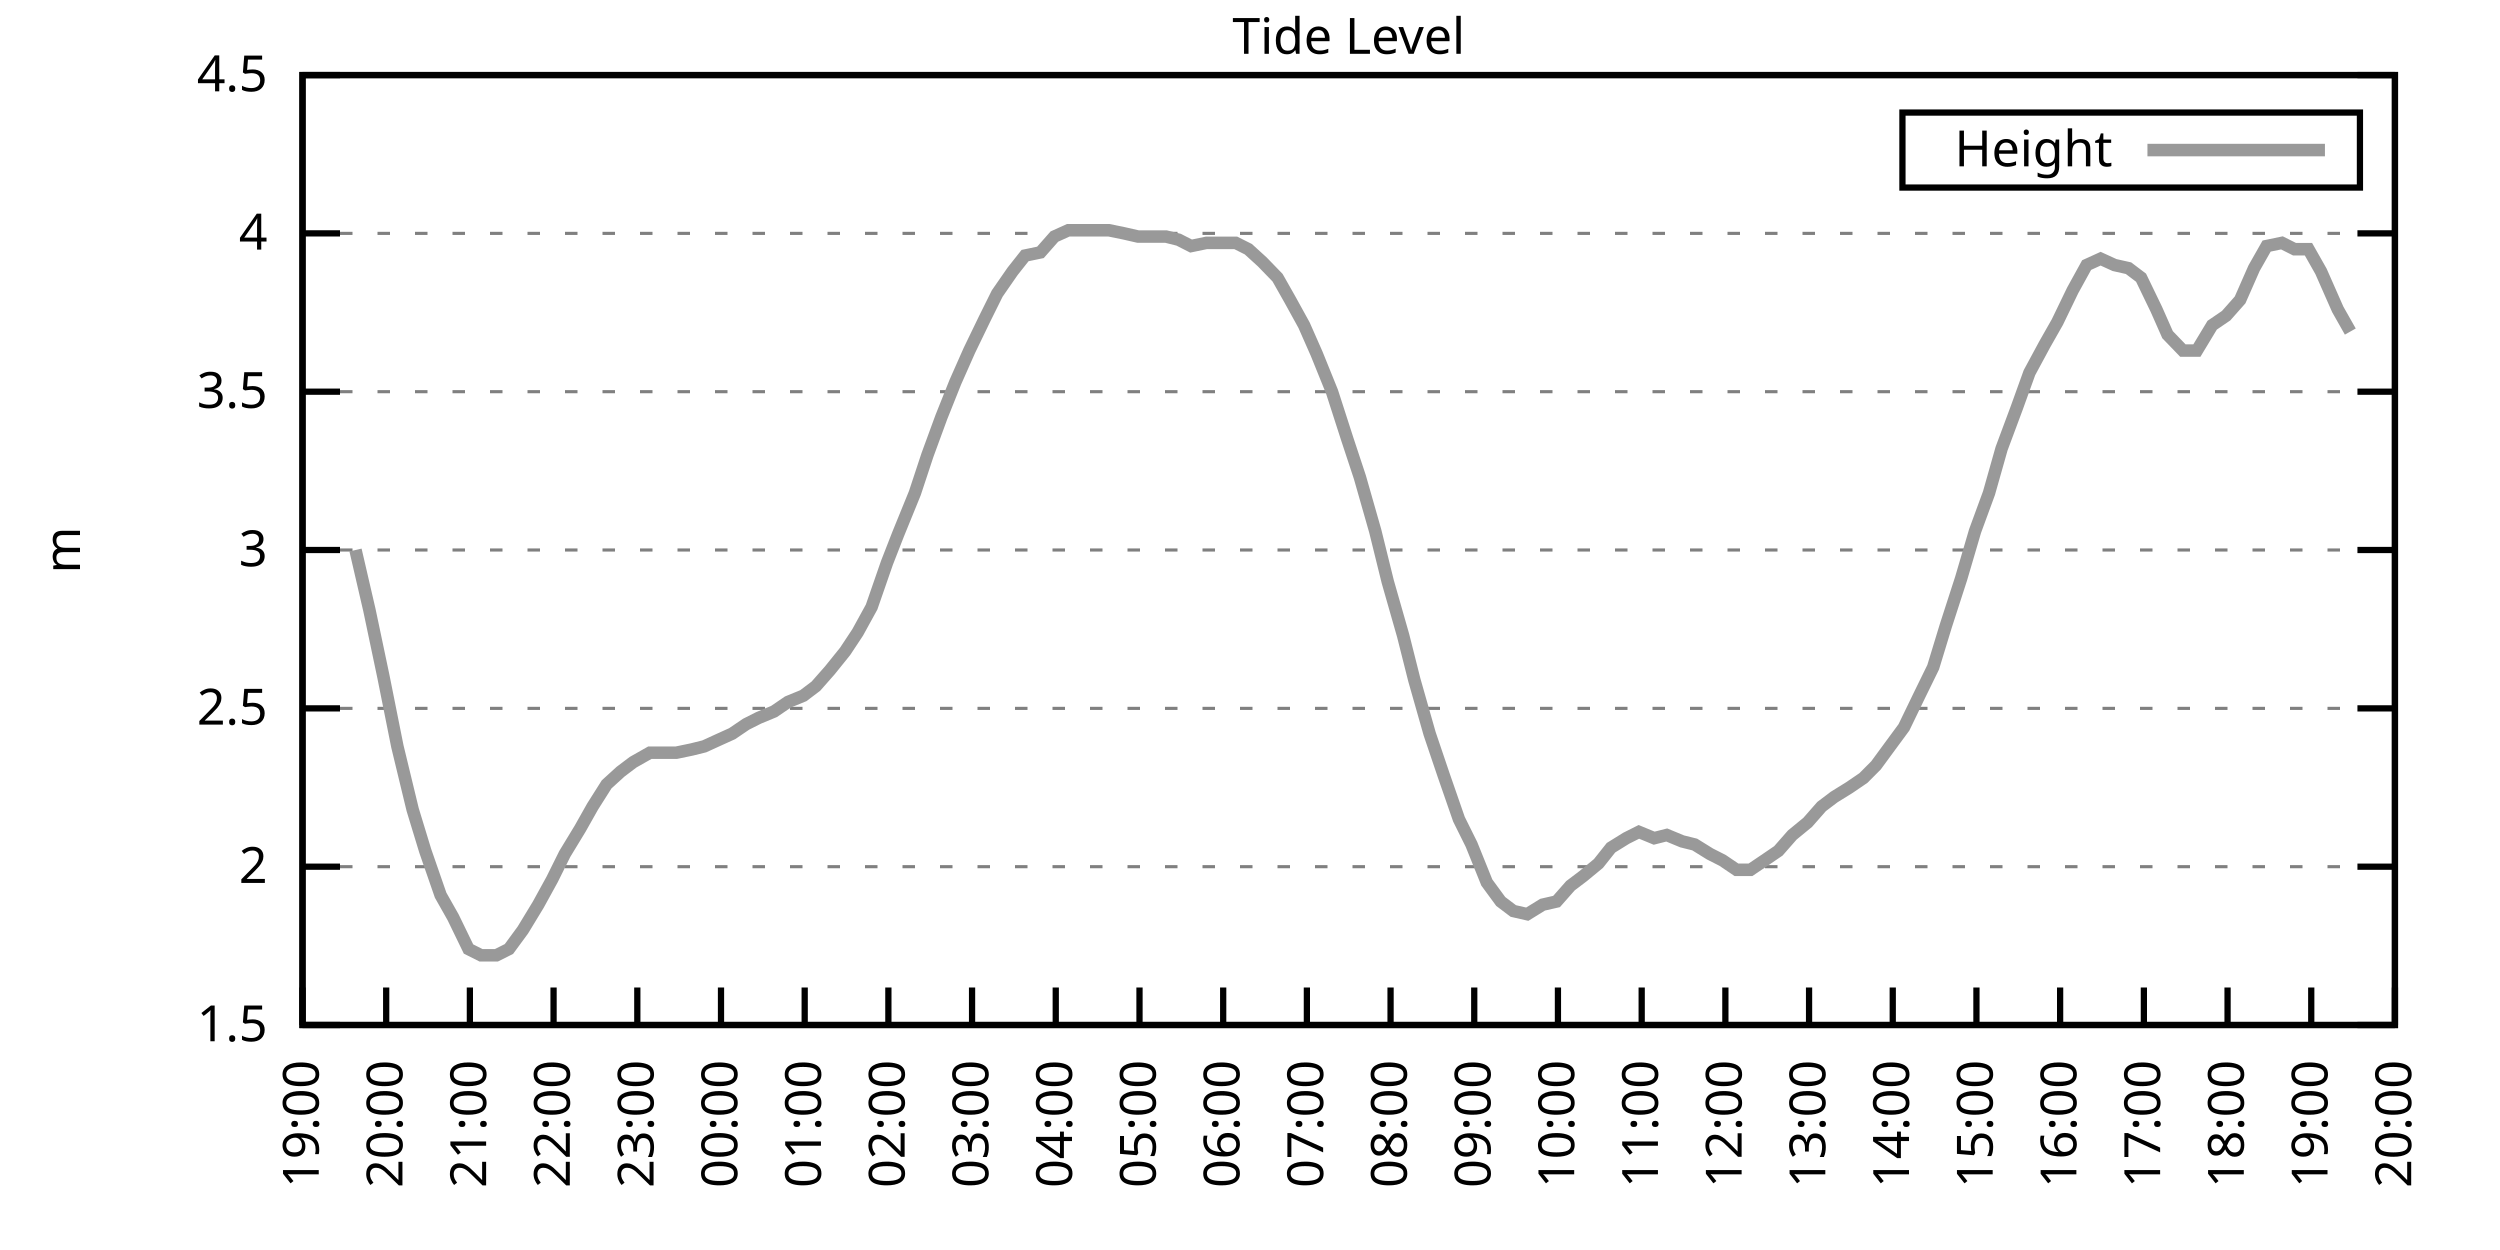
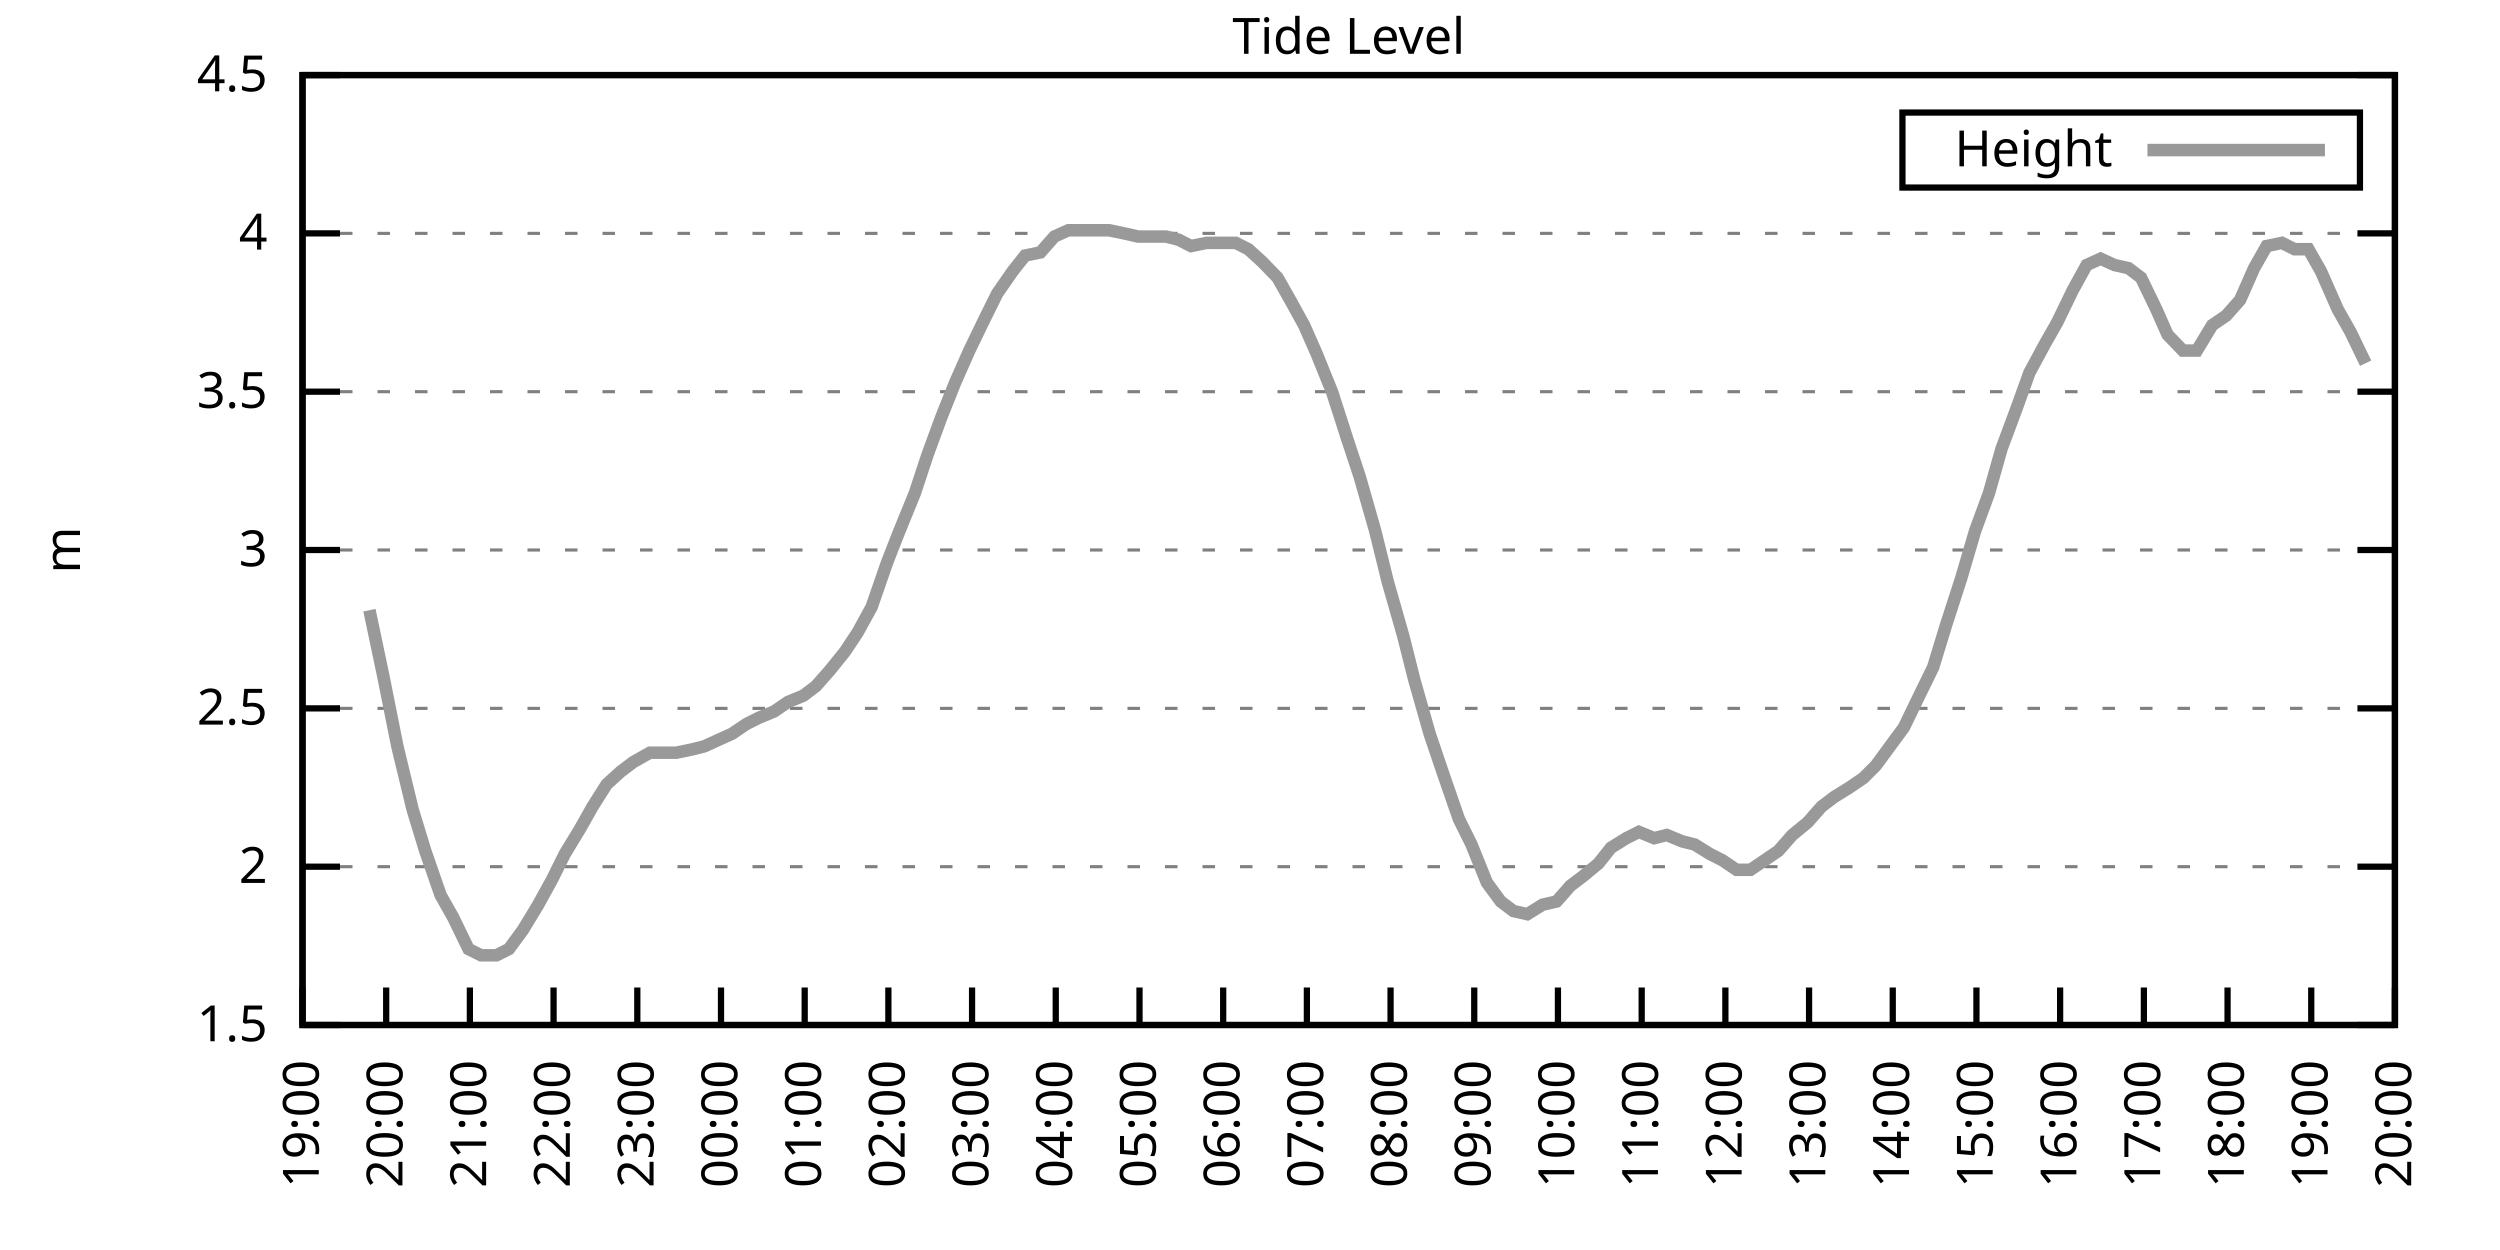
<svg xmlns="http://www.w3.org/2000/svg" xmlns:xlink="http://www.w3.org/1999/xlink" width="400" height="200" viewBox="0 0 400 200">
  <g id="gnuplot_canvas">
    <rect x="0" y="0" width="400" height="200" fill="none" />
    <defs>
      <circle id="gpDot" r="0.5" stroke-width="0.5" stroke="currentColor" />
      <path id="gpPt0" stroke-width="0.333" stroke="currentColor" d="M-1,0 h2 M0,-1 v2" />
      <path id="gpPt1" stroke-width="0.333" stroke="currentColor" d="M-1,-1 L1,1 M1,-1 L-1,1" />
      <path id="gpPt2" stroke-width="0.333" stroke="currentColor" d="M-1,0 L1,0 M0,-1 L0,1 M-1,-1 L1,1 M-1,1 L1,-1" />
      <rect id="gpPt3" stroke-width="0.333" stroke="currentColor" x="-1" y="-1" width="2" height="2" />
      <rect id="gpPt4" stroke-width="0.333" stroke="currentColor" fill="currentColor" x="-1" y="-1" width="2" height="2" />
      <circle id="gpPt5" stroke-width="0.333" stroke="currentColor" cx="0" cy="0" r="1" />
      <use xlink:href="#gpPt5" id="gpPt6" fill="currentColor" stroke="none" />
      <path id="gpPt7" stroke-width="0.333" stroke="currentColor" d="M0,-1.33 L-1.33,0.67 L1.33,0.67 z" />
      <use xlink:href="#gpPt7" id="gpPt8" fill="currentColor" stroke="none" />
      <use xlink:href="#gpPt7" id="gpPt9" stroke="currentColor" transform="rotate(180)" />
      <use xlink:href="#gpPt9" id="gpPt10" fill="currentColor" stroke="none" />
      <use xlink:href="#gpPt3" id="gpPt11" stroke="currentColor" transform="rotate(45)" />
      <use xlink:href="#gpPt11" id="gpPt12" fill="currentColor" stroke="none" />
      <path id="gpPt13" stroke-width="0.333" stroke="currentColor" d="M0,1.330 L1.265,0.411 L0.782,-1.067 L-0.782,-1.076 L-1.265,0.411 z" />
      <use xlink:href="#gpPt13" id="gpPt14" fill="currentColor" stroke="none" />
      <filter id="textbox" filterUnits="objectBoundingBox" x="0" y="0" height="1" width="1">
        <feFlood flood-color="white" flood-opacity="1" result="bgnd" />
        <feComposite in="SourceGraphic" in2="bgnd" operator="atop" />
      </filter>
      <filter id="greybox" filterUnits="objectBoundingBox" x="0" y="0" height="1" width="1">
        <feFlood flood-color="lightgrey" flood-opacity="1" result="grey" />
        <feComposite in="SourceGraphic" in2="grey" operator="atop" />
      </filter>
    </defs>
    <g fill="none" color="white" stroke="currentColor" stroke-width="1.00" stroke-linecap="butt" stroke-linejoin="miter">
</g>
    <g fill="none" color="black" stroke="currentColor" stroke-width="1.00" stroke-linecap="butt" stroke-linejoin="miter">
      <g stroke="none" shape-rendering="crispEdges">
        <polygon fill="rgb(255, 255, 255)" points="48.40,164.00 383.18,164.00 383.18,12.02 48.40,12.02 " />
      </g>
    </g>
    <g fill="none" color="black" stroke="currentColor" stroke-width="1.00" stroke-linecap="butt" stroke-linejoin="miter">
</g>
    <g fill="none" color="black" stroke="black" stroke-width="0.50" stroke-linecap="butt" stroke-linejoin="miter">
</g>
    <g fill="none" color="gray" stroke="currentColor" stroke-width="0.50" stroke-linecap="butt" stroke-linejoin="miter">
      <path stroke="gray" stroke-dasharray="2,4" class="gridline" d="M48.40,164.00 L383.19,164.00  " />
    </g>
    <g fill="none" color="gray" stroke="gray" stroke-width="1.00" stroke-linecap="butt" stroke-linejoin="miter">
</g>
    <g fill="none" color="black" stroke="currentColor" stroke-width="1.00" stroke-linecap="butt" stroke-linejoin="miter">
      <path stroke="black" d="M48.40,164.00 L54.40,164.00 M383.19,164.00 L377.19,164.00  " />
      <g transform="translate(42.80,166.60)" stroke="none" fill="black" font-family="Sans" font-size="8.00" text-anchor="end">
        <text>
          <tspan font-family="Sans"> 1.5</tspan>
        </text>
      </g>
    </g>
    <g fill="none" color="black" stroke="currentColor" stroke-width="1.00" stroke-linecap="butt" stroke-linejoin="miter">
</g>
    <g fill="none" color="black" stroke="black" stroke-width="0.50" stroke-linecap="butt" stroke-linejoin="miter">
</g>
    <g fill="none" color="gray" stroke="currentColor" stroke-width="0.50" stroke-linecap="butt" stroke-linejoin="miter">
      <path stroke="gray" stroke-dasharray="2,4" class="gridline" d="M48.40,138.67 L383.19,138.67  " />
    </g>
    <g fill="none" color="gray" stroke="gray" stroke-width="1.00" stroke-linecap="butt" stroke-linejoin="miter">
</g>
    <g fill="none" color="black" stroke="currentColor" stroke-width="1.00" stroke-linecap="butt" stroke-linejoin="miter">
      <path stroke="black" d="M48.40,138.67 L54.40,138.67 M383.19,138.67 L377.19,138.67  " />
      <g transform="translate(42.80,141.27)" stroke="none" fill="black" font-family="Sans" font-size="8.00" text-anchor="end">
        <text>
          <tspan font-family="Sans"> 2</tspan>
        </text>
      </g>
    </g>
    <g fill="none" color="black" stroke="currentColor" stroke-width="1.00" stroke-linecap="butt" stroke-linejoin="miter">
</g>
    <g fill="none" color="black" stroke="black" stroke-width="0.50" stroke-linecap="butt" stroke-linejoin="miter">
</g>
    <g fill="none" color="gray" stroke="currentColor" stroke-width="0.50" stroke-linecap="butt" stroke-linejoin="miter">
      <path stroke="gray" stroke-dasharray="2,4" class="gridline" d="M48.40,113.34 L383.19,113.34  " />
    </g>
    <g fill="none" color="gray" stroke="gray" stroke-width="1.00" stroke-linecap="butt" stroke-linejoin="miter">
</g>
    <g fill="none" color="black" stroke="currentColor" stroke-width="1.00" stroke-linecap="butt" stroke-linejoin="miter">
      <path stroke="black" d="M48.40,113.34 L54.40,113.34 M383.19,113.34 L377.19,113.34  " />
      <g transform="translate(42.80,115.94)" stroke="none" fill="black" font-family="Sans" font-size="8.00" text-anchor="end">
        <text>
          <tspan font-family="Sans"> 2.5</tspan>
        </text>
      </g>
    </g>
    <g fill="none" color="black" stroke="currentColor" stroke-width="1.00" stroke-linecap="butt" stroke-linejoin="miter">
</g>
    <g fill="none" color="black" stroke="black" stroke-width="0.50" stroke-linecap="butt" stroke-linejoin="miter">
</g>
    <g fill="none" color="gray" stroke="currentColor" stroke-width="0.50" stroke-linecap="butt" stroke-linejoin="miter">
      <path stroke="gray" stroke-dasharray="2,4" class="gridline" d="M48.40,88.00 L383.19,88.00  " />
    </g>
    <g fill="none" color="gray" stroke="gray" stroke-width="1.00" stroke-linecap="butt" stroke-linejoin="miter">
</g>
    <g fill="none" color="black" stroke="currentColor" stroke-width="1.00" stroke-linecap="butt" stroke-linejoin="miter">
      <path stroke="black" d="M48.40,88.00 L54.40,88.00 M383.19,88.00 L377.19,88.00  " />
      <g transform="translate(42.80,90.60)" stroke="none" fill="black" font-family="Sans" font-size="8.00" text-anchor="end">
        <text>
          <tspan font-family="Sans"> 3</tspan>
        </text>
      </g>
    </g>
    <g fill="none" color="black" stroke="currentColor" stroke-width="1.00" stroke-linecap="butt" stroke-linejoin="miter">
</g>
    <g fill="none" color="black" stroke="black" stroke-width="0.50" stroke-linecap="butt" stroke-linejoin="miter">
</g>
    <g fill="none" color="gray" stroke="currentColor" stroke-width="0.50" stroke-linecap="butt" stroke-linejoin="miter">
      <path stroke="gray" stroke-dasharray="2,4" class="gridline" d="M48.40,62.67 L383.19,62.67  " />
    </g>
    <g fill="none" color="gray" stroke="gray" stroke-width="1.00" stroke-linecap="butt" stroke-linejoin="miter">
</g>
    <g fill="none" color="black" stroke="currentColor" stroke-width="1.00" stroke-linecap="butt" stroke-linejoin="miter">
      <path stroke="black" d="M48.40,62.67 L54.40,62.67 M383.19,62.67 L377.19,62.67  " />
      <g transform="translate(42.80,65.27)" stroke="none" fill="black" font-family="Sans" font-size="8.00" text-anchor="end">
        <text>
          <tspan font-family="Sans"> 3.5</tspan>
        </text>
      </g>
    </g>
    <g fill="none" color="black" stroke="currentColor" stroke-width="1.00" stroke-linecap="butt" stroke-linejoin="miter">
</g>
    <g fill="none" color="black" stroke="black" stroke-width="0.50" stroke-linecap="butt" stroke-linejoin="miter">
</g>
    <g fill="none" color="gray" stroke="currentColor" stroke-width="0.50" stroke-linecap="butt" stroke-linejoin="miter">
      <path stroke="gray" stroke-dasharray="2,4" class="gridline" d="M48.40,37.34 L383.19,37.34  " />
    </g>
    <g fill="none" color="gray" stroke="gray" stroke-width="1.00" stroke-linecap="butt" stroke-linejoin="miter">
</g>
    <g fill="none" color="black" stroke="currentColor" stroke-width="1.00" stroke-linecap="butt" stroke-linejoin="miter">
      <path stroke="black" d="M48.40,37.34 L54.40,37.34 M383.19,37.34 L377.19,37.34  " />
      <g transform="translate(42.80,39.94)" stroke="none" fill="black" font-family="Sans" font-size="8.00" text-anchor="end">
        <text>
          <tspan font-family="Sans"> 4</tspan>
        </text>
      </g>
    </g>
    <g fill="none" color="black" stroke="currentColor" stroke-width="1.00" stroke-linecap="butt" stroke-linejoin="miter">
</g>
    <g fill="none" color="black" stroke="black" stroke-width="0.50" stroke-linecap="butt" stroke-linejoin="miter">
</g>
    <g fill="none" color="gray" stroke="currentColor" stroke-width="0.50" stroke-linecap="butt" stroke-linejoin="miter">
      <path stroke="gray" stroke-dasharray="2,4" class="gridline" d="M48.40,12.01 L383.19,12.01  " />
    </g>
    <g fill="none" color="gray" stroke="gray" stroke-width="1.00" stroke-linecap="butt" stroke-linejoin="miter">
</g>
    <g fill="none" color="black" stroke="currentColor" stroke-width="1.00" stroke-linecap="butt" stroke-linejoin="miter">
      <path stroke="black" d="M48.40,12.01 L54.40,12.01 M383.19,12.01 L377.19,12.01  " />
      <g transform="translate(42.80,14.61)" stroke="none" fill="black" font-family="Sans" font-size="8.00" text-anchor="end">
        <text>
          <tspan font-family="Sans"> 4.5</tspan>
        </text>
      </g>
    </g>
    <g fill="none" color="black" stroke="currentColor" stroke-width="1.00" stroke-linecap="butt" stroke-linejoin="miter">
      <path stroke="black" d="M48.40,164.00 L48.40,158.00  " />
      <g transform="translate(51.00,169.60) rotate(270.00)" stroke="none" fill="black" font-family="Sans" font-size="8.00" text-anchor="end">
        <text>
          <tspan font-family="Sans">19:00</tspan>
        </text>
      </g>
    </g>
    <g fill="none" color="black" stroke="currentColor" stroke-width="1.00" stroke-linecap="butt" stroke-linejoin="miter">
      <path stroke="black" d="M61.79,164.00 L61.79,158.00  " />
      <g transform="translate(64.39,169.60) rotate(270.00)" stroke="none" fill="black" font-family="Sans" font-size="8.00" text-anchor="end">
        <text>
          <tspan font-family="Sans">20:00</tspan>
        </text>
      </g>
    </g>
    <g fill="none" color="black" stroke="currentColor" stroke-width="1.00" stroke-linecap="butt" stroke-linejoin="miter">
      <path stroke="black" d="M75.18,164.00 L75.18,158.00  " />
      <g transform="translate(77.78,169.60) rotate(270.00)" stroke="none" fill="black" font-family="Sans" font-size="8.00" text-anchor="end">
        <text>
          <tspan font-family="Sans">21:00</tspan>
        </text>
      </g>
    </g>
    <g fill="none" color="black" stroke="currentColor" stroke-width="1.00" stroke-linecap="butt" stroke-linejoin="miter">
      <path stroke="black" d="M88.57,164.00 L88.57,158.00  " />
      <g transform="translate(91.17,169.60) rotate(270.00)" stroke="none" fill="black" font-family="Sans" font-size="8.00" text-anchor="end">
        <text>
          <tspan font-family="Sans">22:00</tspan>
        </text>
      </g>
    </g>
    <g fill="none" color="black" stroke="currentColor" stroke-width="1.00" stroke-linecap="butt" stroke-linejoin="miter">
      <path stroke="black" d="M101.97,164.00 L101.97,158.00  " />
      <g transform="translate(104.57,169.60) rotate(270.00)" stroke="none" fill="black" font-family="Sans" font-size="8.00" text-anchor="end">
        <text>
          <tspan font-family="Sans">23:00</tspan>
        </text>
      </g>
    </g>
    <g fill="none" color="black" stroke="currentColor" stroke-width="1.00" stroke-linecap="butt" stroke-linejoin="miter">
      <path stroke="black" d="M115.36,164.00 L115.36,158.00  " />
      <g transform="translate(117.96,169.60) rotate(270.00)" stroke="none" fill="black" font-family="Sans" font-size="8.00" text-anchor="end">
        <text>
          <tspan font-family="Sans">00:00</tspan>
        </text>
      </g>
    </g>
    <g fill="none" color="black" stroke="currentColor" stroke-width="1.00" stroke-linecap="butt" stroke-linejoin="miter">
      <path stroke="black" d="M128.75,164.00 L128.75,158.00  " />
      <g transform="translate(131.35,169.60) rotate(270.00)" stroke="none" fill="black" font-family="Sans" font-size="8.00" text-anchor="end">
        <text>
          <tspan font-family="Sans">01:00</tspan>
        </text>
      </g>
    </g>
    <g fill="none" color="black" stroke="currentColor" stroke-width="1.00" stroke-linecap="butt" stroke-linejoin="miter">
      <path stroke="black" d="M142.14,164.00 L142.14,158.00  " />
      <g transform="translate(144.74,169.60) rotate(270.00)" stroke="none" fill="black" font-family="Sans" font-size="8.00" text-anchor="end">
        <text>
          <tspan font-family="Sans">02:00</tspan>
        </text>
      </g>
    </g>
    <g fill="none" color="black" stroke="currentColor" stroke-width="1.00" stroke-linecap="butt" stroke-linejoin="miter">
      <path stroke="black" d="M155.53,164.00 L155.53,158.00  " />
      <g transform="translate(158.13,169.60) rotate(270.00)" stroke="none" fill="black" font-family="Sans" font-size="8.00" text-anchor="end">
        <text>
          <tspan font-family="Sans">03:00</tspan>
        </text>
      </g>
    </g>
    <g fill="none" color="black" stroke="currentColor" stroke-width="1.00" stroke-linecap="butt" stroke-linejoin="miter">
      <path stroke="black" d="M168.92,164.00 L168.92,158.00  " />
      <g transform="translate(171.52,169.60) rotate(270.00)" stroke="none" fill="black" font-family="Sans" font-size="8.00" text-anchor="end">
        <text>
          <tspan font-family="Sans">04:00</tspan>
        </text>
      </g>
    </g>
    <g fill="none" color="black" stroke="currentColor" stroke-width="1.00" stroke-linecap="butt" stroke-linejoin="miter">
      <path stroke="black" d="M182.32,164.00 L182.32,158.00  " />
      <g transform="translate(184.92,169.60) rotate(270.00)" stroke="none" fill="black" font-family="Sans" font-size="8.00" text-anchor="end">
        <text>
          <tspan font-family="Sans">05:00</tspan>
        </text>
      </g>
    </g>
    <g fill="none" color="black" stroke="currentColor" stroke-width="1.00" stroke-linecap="butt" stroke-linejoin="miter">
      <path stroke="black" d="M195.71,164.00 L195.71,158.00  " />
      <g transform="translate(198.31,169.60) rotate(270.00)" stroke="none" fill="black" font-family="Sans" font-size="8.00" text-anchor="end">
        <text>
          <tspan font-family="Sans">06:00</tspan>
        </text>
      </g>
    </g>
    <g fill="none" color="black" stroke="currentColor" stroke-width="1.00" stroke-linecap="butt" stroke-linejoin="miter">
      <path stroke="black" d="M209.10,164.00 L209.10,158.00  " />
      <g transform="translate(211.70,169.60) rotate(270.00)" stroke="none" fill="black" font-family="Sans" font-size="8.00" text-anchor="end">
        <text>
          <tspan font-family="Sans">07:00</tspan>
        </text>
      </g>
    </g>
    <g fill="none" color="black" stroke="currentColor" stroke-width="1.00" stroke-linecap="butt" stroke-linejoin="miter">
      <path stroke="black" d="M222.49,164.00 L222.49,158.00  " />
      <g transform="translate(225.09,169.60) rotate(270.00)" stroke="none" fill="black" font-family="Sans" font-size="8.00" text-anchor="end">
        <text>
          <tspan font-family="Sans">08:00</tspan>
        </text>
      </g>
    </g>
    <g fill="none" color="black" stroke="currentColor" stroke-width="1.00" stroke-linecap="butt" stroke-linejoin="miter">
      <path stroke="black" d="M235.88,164.00 L235.88,158.00  " />
      <g transform="translate(238.48,169.60) rotate(270.00)" stroke="none" fill="black" font-family="Sans" font-size="8.00" text-anchor="end">
        <text>
          <tspan font-family="Sans">09:00</tspan>
        </text>
      </g>
    </g>
    <g fill="none" color="black" stroke="currentColor" stroke-width="1.00" stroke-linecap="butt" stroke-linejoin="miter">
      <path stroke="black" d="M249.27,164.00 L249.27,158.00  " />
      <g transform="translate(251.87,169.60) rotate(270.00)" stroke="none" fill="black" font-family="Sans" font-size="8.00" text-anchor="end">
        <text>
          <tspan font-family="Sans">10:00</tspan>
        </text>
      </g>
    </g>
    <g fill="none" color="black" stroke="currentColor" stroke-width="1.00" stroke-linecap="butt" stroke-linejoin="miter">
      <path stroke="black" d="M262.67,164.00 L262.67,158.00  " />
      <g transform="translate(265.27,169.60) rotate(270.00)" stroke="none" fill="black" font-family="Sans" font-size="8.00" text-anchor="end">
        <text>
          <tspan font-family="Sans">11:00</tspan>
        </text>
      </g>
    </g>
    <g fill="none" color="black" stroke="currentColor" stroke-width="1.00" stroke-linecap="butt" stroke-linejoin="miter">
      <path stroke="black" d="M276.06,164.00 L276.06,158.00  " />
      <g transform="translate(278.66,169.60) rotate(270.00)" stroke="none" fill="black" font-family="Sans" font-size="8.00" text-anchor="end">
        <text>
          <tspan font-family="Sans">12:00</tspan>
        </text>
      </g>
    </g>
    <g fill="none" color="black" stroke="currentColor" stroke-width="1.00" stroke-linecap="butt" stroke-linejoin="miter">
      <path stroke="black" d="M289.45,164.00 L289.45,158.00  " />
      <g transform="translate(292.05,169.60) rotate(270.00)" stroke="none" fill="black" font-family="Sans" font-size="8.00" text-anchor="end">
        <text>
          <tspan font-family="Sans">13:00</tspan>
        </text>
      </g>
    </g>
    <g fill="none" color="black" stroke="currentColor" stroke-width="1.00" stroke-linecap="butt" stroke-linejoin="miter">
      <path stroke="black" d="M302.84,164.00 L302.84,158.00  " />
      <g transform="translate(305.44,169.60) rotate(270.00)" stroke="none" fill="black" font-family="Sans" font-size="8.00" text-anchor="end">
        <text>
          <tspan font-family="Sans">14:00</tspan>
        </text>
      </g>
    </g>
    <g fill="none" color="black" stroke="currentColor" stroke-width="1.00" stroke-linecap="butt" stroke-linejoin="miter">
      <path stroke="black" d="M316.23,164.00 L316.23,158.00  " />
      <g transform="translate(318.83,169.60) rotate(270.00)" stroke="none" fill="black" font-family="Sans" font-size="8.00" text-anchor="end">
        <text>
          <tspan font-family="Sans">15:00</tspan>
        </text>
      </g>
    </g>
    <g fill="none" color="black" stroke="currentColor" stroke-width="1.00" stroke-linecap="butt" stroke-linejoin="miter">
      <path stroke="black" d="M329.62,164.00 L329.62,158.00  " />
      <g transform="translate(332.22,169.60) rotate(270.00)" stroke="none" fill="black" font-family="Sans" font-size="8.00" text-anchor="end">
        <text>
          <tspan font-family="Sans">16:00</tspan>
        </text>
      </g>
    </g>
    <g fill="none" color="black" stroke="currentColor" stroke-width="1.00" stroke-linecap="butt" stroke-linejoin="miter">
      <path stroke="black" d="M343.02,164.00 L343.02,158.00  " />
      <g transform="translate(345.62,169.60) rotate(270.00)" stroke="none" fill="black" font-family="Sans" font-size="8.00" text-anchor="end">
        <text>
          <tspan font-family="Sans">17:00</tspan>
        </text>
      </g>
    </g>
    <g fill="none" color="black" stroke="currentColor" stroke-width="1.00" stroke-linecap="butt" stroke-linejoin="miter">
      <path stroke="black" d="M356.41,164.00 L356.41,158.00  " />
      <g transform="translate(359.01,169.60) rotate(270.00)" stroke="none" fill="black" font-family="Sans" font-size="8.00" text-anchor="end">
        <text>
          <tspan font-family="Sans">18:00</tspan>
        </text>
      </g>
    </g>
    <g fill="none" color="black" stroke="currentColor" stroke-width="1.00" stroke-linecap="butt" stroke-linejoin="miter">
      <path stroke="black" d="M369.80,164.00 L369.80,158.00  " />
      <g transform="translate(372.40,169.60) rotate(270.00)" stroke="none" fill="black" font-family="Sans" font-size="8.00" text-anchor="end">
        <text>
          <tspan font-family="Sans">19:00</tspan>
        </text>
      </g>
    </g>
    <g fill="none" color="black" stroke="currentColor" stroke-width="1.00" stroke-linecap="butt" stroke-linejoin="miter">
      <path stroke="black" d="M383.19,164.00 L383.19,158.00  " />
      <g transform="translate(385.79,169.60) rotate(270.00)" stroke="none" fill="black" font-family="Sans" font-size="8.00" text-anchor="end">
        <text>
          <tspan font-family="Sans">20:00</tspan>
        </text>
      </g>
    </g>
    <g fill="none" color="black" stroke="currentColor" stroke-width="1.00" stroke-linecap="butt" stroke-linejoin="miter">
</g>
    <g fill="none" color="black" stroke="currentColor" stroke-width="1.00" stroke-linecap="butt" stroke-linejoin="miter">
      <path stroke="black" d="M48.40,12.01 L48.40,164.00 L383.19,164.00 L383.19,12.01 L48.40,12.01 Z  " />
    </g>
    <g fill="none" color="black" stroke="currentColor" stroke-width="1.00" stroke-linecap="butt" stroke-linejoin="miter">
</g>
    <g fill="none" color="black" stroke="currentColor" stroke-width="1.00" stroke-linecap="butt" stroke-linejoin="miter">
      <path stroke="black" d="M304.39,30.01 L304.39,18.01 L377.59,18.01 L377.59,30.01 L304.39,30.01 Z  " />
    </g>
    <g id="Tide_level_plot_1">
      <g fill="none" color="white" stroke="black" stroke-width="2.00" stroke-linecap="butt" stroke-linejoin="miter">
</g>
      <g fill="none" color="black" stroke="currentColor" stroke-width="2.00" stroke-linecap="butt" stroke-linejoin="miter">
        <g transform="translate(337.99,26.61)" stroke="none" fill="black" font-family="Sans" font-size="8.00" text-anchor="end">
          <text>
            <tspan font-family="Sans">Height</tspan>
          </text>
        </g>
      </g>
      <g fill="none" color="black" stroke="currentColor" stroke-width="2.00" stroke-linecap="butt" stroke-linejoin="miter">
-         <path stroke="rgb(153, 153, 153)" d="M343.59,24.01 L371.99,24.01 M56.88,88.00 L59.11,97.63 L61.35,108.27 L63.58,119.42 L66.03,129.55 L68.04,136.14   L70.50,143.23 L72.50,146.77 L74.96,151.84 L76.97,152.85 L79.42,152.85 L81.43,151.84 L83.66,148.80 L86.12,144.75   L88.35,140.69 L90.36,136.64 L92.82,132.59 L94.82,129.04 L97.06,125.50 L99.29,123.47 L101.30,121.95 L103.98,120.43   L105.98,120.43 L108.22,120.43 L110.67,119.92 L112.68,119.42 L114.91,118.40 L117.14,117.39 L119.38,115.87 L121.38,114.86   L123.84,113.84 L126.07,112.32 L128.53,111.31 L130.54,109.79 L132.77,107.26 L135.22,104.22 L137.23,101.18 L139.46,97.12   L141.92,90.03 L143.70,85.47 L146.38,78.89 L148.39,72.81 L150.62,66.73 L152.85,61.15 L155.09,56.09 L157.54,51.02   L159.55,46.97 L162.01,43.42 L164.01,40.89 L166.47,40.38 L168.70,37.85 L170.93,36.84 L173.17,36.84 L175.17,36.84   L177.41,36.84 L179.86,37.34 L182.09,37.85 L184.10,37.85 L186.56,37.85 L188.57,38.35 L190.57,39.37 L193.03,38.86   L195.48,38.86 L197.72,38.86 L199.73,39.87 L201.96,41.90 L204.41,44.43 L206.42,47.98 L208.65,52.03 L210.66,56.59   L213.12,62.67 L215.57,70.27 L217.58,76.35 L220.04,84.97 L222.04,93.07 L224.50,101.68 L226.29,108.78 L228.74,117.39   L230.97,123.98 L233.43,131.07 L235.44,135.12 L237.89,141.20 L240.12,144.24 L242.13,145.76 L244.36,146.27 L246.82,144.75   L249.05,144.24 L251.28,141.71 L253.29,140.19 L255.75,138.16 L257.76,135.63 L260.21,134.11 L262.22,133.10 L264.67,134.11   L266.68,133.60 L269.14,134.62 L271.15,135.12 L273.60,136.64 L275.61,137.66 L277.84,139.17 L280.07,139.17 L282.31,137.66   L284.54,136.14 L286.77,133.60 L289.23,131.58 L291.46,129.04 L293.47,127.52 L295.92,126.00 L298.15,124.48 L300.16,122.46   L302.39,119.42 L304.63,116.38 L307.08,111.31 L309.31,106.75 L311.32,100.16 L313.78,92.56 L316.01,84.97 L318.24,78.89   L320.25,71.79 L322.70,65.21 L324.71,59.63 L327.17,55.07 L329.18,51.53 L331.63,46.46 L333.86,42.41 L336.10,41.39   L338.33,42.41 L340.56,42.91 L342.57,44.43 L345.02,49.50 L346.81,53.55 L349.26,56.09 L351.50,56.09 L353.95,52.03   L356.18,50.51 L358.42,47.98 L360.65,42.91 L362.66,39.37 L365.11,38.86 L367.12,39.87 L369.35,39.87 L371.36,43.42   L374.04,49.50 L376.05,53.05  " />
+         <path stroke="rgb(153, 153, 153)" d="M343.59,24.01 L371.99,24.01 M59.11,97.63 L61.35,108.27 L63.58,119.42 L66.03,129.55 L68.04,136.14 L70.50,143.23   L72.50,146.77 L74.96,151.84 L76.97,152.85 L79.42,152.85 L81.43,151.84 L83.66,148.80 L86.12,144.75 L88.35,140.69   L90.36,136.64 L92.82,132.59 L94.82,129.04 L97.06,125.50 L99.29,123.47 L101.30,121.95 L103.98,120.43 L105.98,120.43   L108.22,120.43 L110.67,119.92 L112.68,119.42 L114.91,118.40 L117.14,117.39 L119.38,115.87 L121.38,114.86 L123.84,113.84   L126.07,112.32 L128.53,111.31 L130.54,109.79 L132.77,107.26 L135.22,104.22 L137.23,101.18 L139.46,97.12 L141.92,90.03   L143.70,85.47 L146.38,78.89 L148.39,72.81 L150.62,66.73 L152.85,61.15 L155.09,56.09 L157.54,51.02 L159.55,46.97   L162.01,43.42 L164.01,40.89 L166.47,40.38 L168.70,37.85 L170.93,36.84 L173.17,36.84 L175.17,36.84 L177.41,36.84   L179.86,37.34 L182.09,37.85 L184.10,37.85 L186.56,37.85 L188.57,38.35 L190.57,39.37 L193.03,38.86 L195.48,38.86   L197.72,38.86 L199.73,39.87 L201.96,41.90 L204.41,44.43 L206.42,47.98 L208.65,52.03 L210.66,56.59 L213.12,62.67   L215.57,70.27 L217.58,76.35 L220.04,84.97 L222.04,93.07 L224.50,101.68 L226.29,108.78 L228.74,117.39 L230.97,123.98   L233.43,131.07 L235.44,135.12 L237.89,141.20 L240.12,144.24 L242.13,145.76 L244.36,146.27 L246.82,144.75 L249.05,144.24   L251.28,141.71 L253.29,140.19 L255.75,138.16 L257.76,135.63 L260.21,134.11 L262.22,133.10 L264.67,134.11 L266.68,133.60   L269.14,134.62 L271.15,135.12 L273.60,136.64 L275.61,137.66 L277.84,139.17 L280.07,139.17 L282.31,137.66 L284.54,136.14   L286.77,133.60 L289.23,131.58 L291.46,129.04 L293.47,127.52 L295.92,126.00 L298.15,124.48 L300.16,122.46 L302.39,119.42   L304.63,116.38 L307.08,111.31 L309.31,106.75 L311.32,100.16 L313.78,92.56 L316.01,84.97 L318.24,78.89 L320.25,71.79   L322.70,65.21 L324.71,59.63 L327.17,55.07 L329.18,51.53 L331.63,46.46 L333.86,42.41 L336.10,41.39 L338.33,42.41   L340.56,42.91 L342.57,44.43 L345.02,49.50 L346.81,53.55 L349.26,56.09 L351.50,56.09 L353.95,52.03 L356.18,50.51   L358.42,47.98 L360.65,42.91 L362.66,39.37 L365.11,38.86 L367.12,39.87 L369.35,39.87 L371.36,43.42 L374.04,49.50   L376.05,53.05 L378.50,58.11  " />
      </g>
    </g>
    <g fill="none" color="black" stroke="currentColor" stroke-width="2.00" stroke-linecap="butt" stroke-linejoin="miter">
</g>
    <g fill="none" color="black" stroke="black" stroke-width="1.00" stroke-linecap="butt" stroke-linejoin="miter">
</g>
    <g fill="none" color="black" stroke="currentColor" stroke-width="1.00" stroke-linecap="butt" stroke-linejoin="miter">
      <path stroke="black" d="M48.40,12.01 L48.40,164.00 L383.19,164.00 L383.19,12.01 L48.40,12.01 Z  " />
      <g transform="translate(12.80,88.01) rotate(270.00)" stroke="none" fill="black" font-family="Sans" font-size="8.00" text-anchor="middle">
        <text>
          <tspan font-family="Sans">m</tspan>
        </text>
      </g>
    </g>
    <g fill="none" color="black" stroke="currentColor" stroke-width="1.00" stroke-linecap="butt" stroke-linejoin="miter">
</g>
    <g fill="none" color="black" stroke="currentColor" stroke-width="1.00" stroke-linecap="butt" stroke-linejoin="miter">
      <g transform="translate(215.79,8.61)" stroke="none" fill="black" font-family="Sans" font-size="8.00" text-anchor="middle">
        <text>
          <tspan font-family="Sans">Tide Level</tspan>
        </text>
      </g>
    </g>
    <g fill="none" color="black" stroke="currentColor" stroke-width="1.00" stroke-linecap="butt" stroke-linejoin="miter">
</g>
  </g>
</svg>
